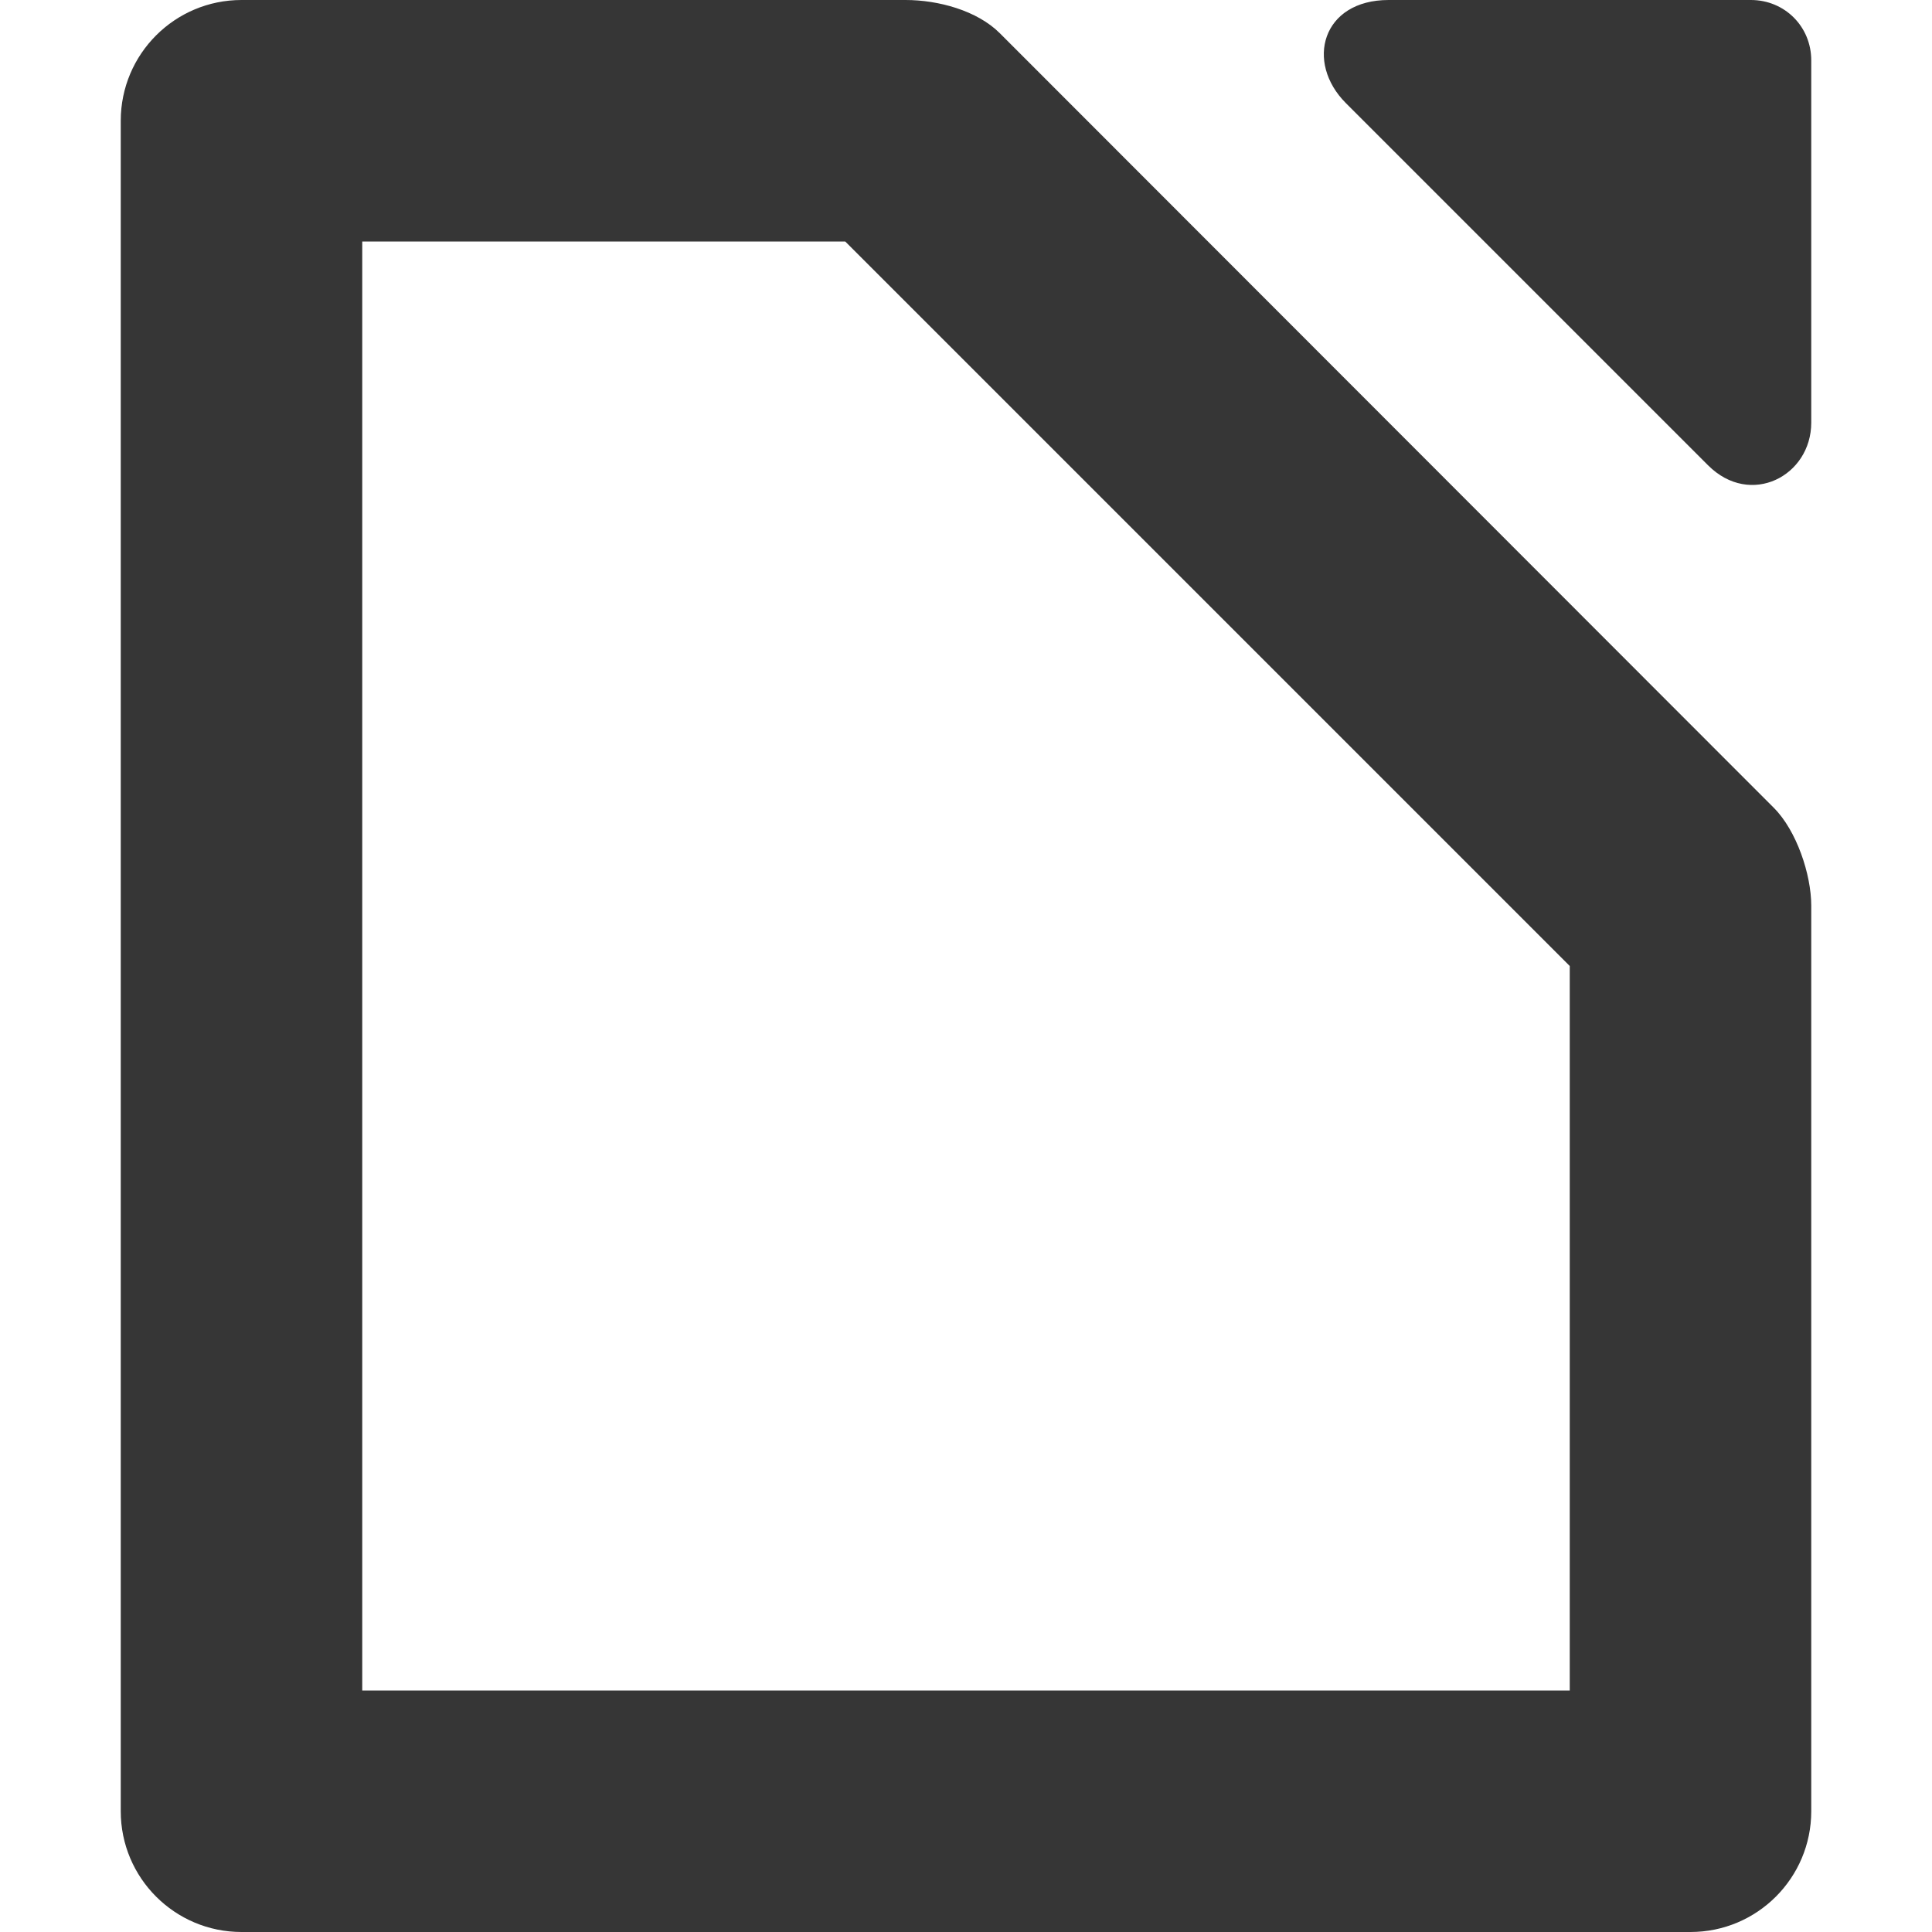
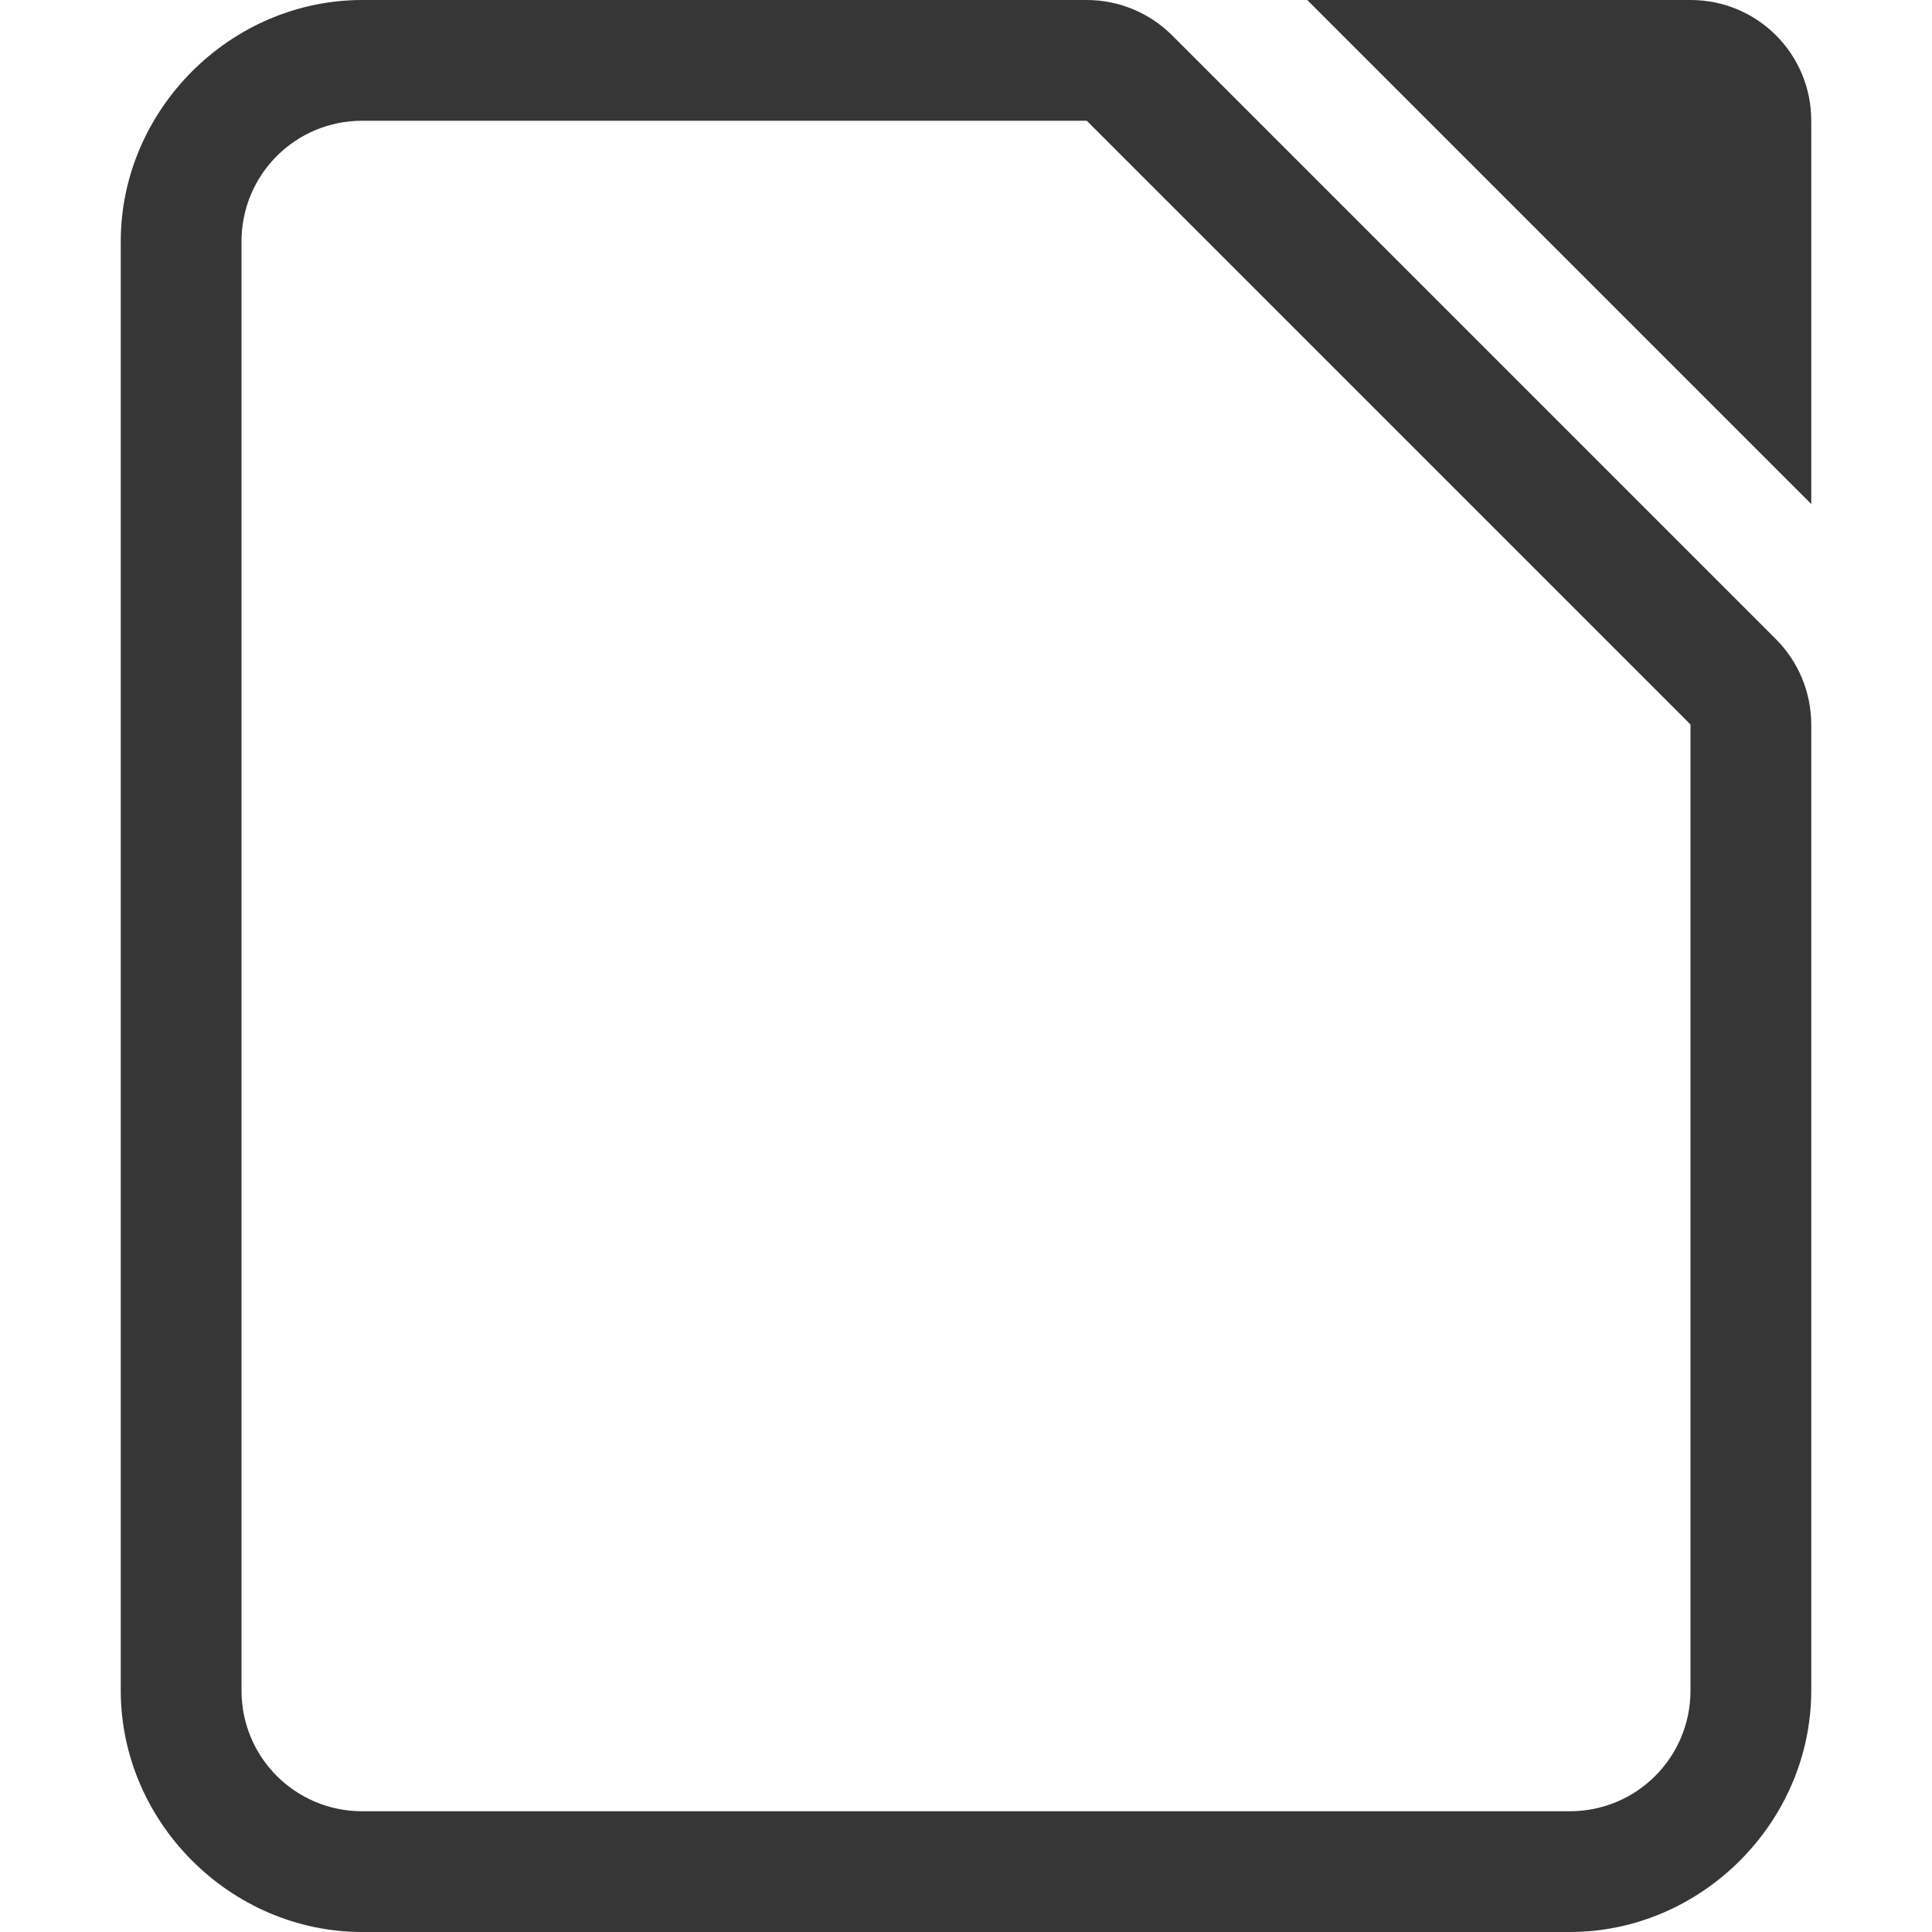
- <svg xmlns="http://www.w3.org/2000/svg" width="16" height="16">
-   <path d="M2 0a1 1 0 0 0-1 1v14a1 1 0 0 0 1 1h12a1 1 0 0 0 1-1V7.5c0-.257-.121-.621-.31-.81L8.28.275C8.092.087 7.77 0 7.5 0zm1 2h4l6 6v6H3zM11.5 0c-.552 0-.693.515-.354.854l3 3c.351.35.854.088.854-.354v-3c0-.28-.22-.5-.5-.5z" fill="#363636" />
+ <svg xmlns="http://www.w3.org/2000/svg" width="16" height="16" version="1.1">
+   <path d="m10.826 0 4.174 4.174v-3.174c0-0.554-0.446-1-1-1z" fill="#363636" style="paint-order:stroke fill markers" />
+   <path d="m3 0c-1.091 0-2 0.909-2 2v12c0 1.091 0.909 2 2 2h10c1.091 0 2-0.909 2-2v-8a1 1 0 0 0-0.293-0.707l-5-5a1 1 0 0 0-0.707-0.293zm0 1h6l5 5v8c0 0.554-0.446 1-1 1h-10c-0.554 0-1-0.446-1-1v-12c0-0.554 0.446-1 1-1z" color="#000000" color-rendering="auto" dominant-baseline="auto" fill="#363636" image-rendering="auto" shape-rendering="auto" solid-color="#000000" style="font-feature-settings:normal;font-variant-alternates:normal;font-variant-caps:normal;font-variant-ligatures:normal;font-variant-numeric:normal;font-variant-position:normal;isolation:auto;mix-blend-mode:normal;paint-order:stroke fill markers;shape-padding:0;text-decoration-color:#000000;text-decoration-line:none;text-decoration-style:solid;text-indent:0;text-orientation:mixed;text-transform:none;white-space:normal" />
</svg>
